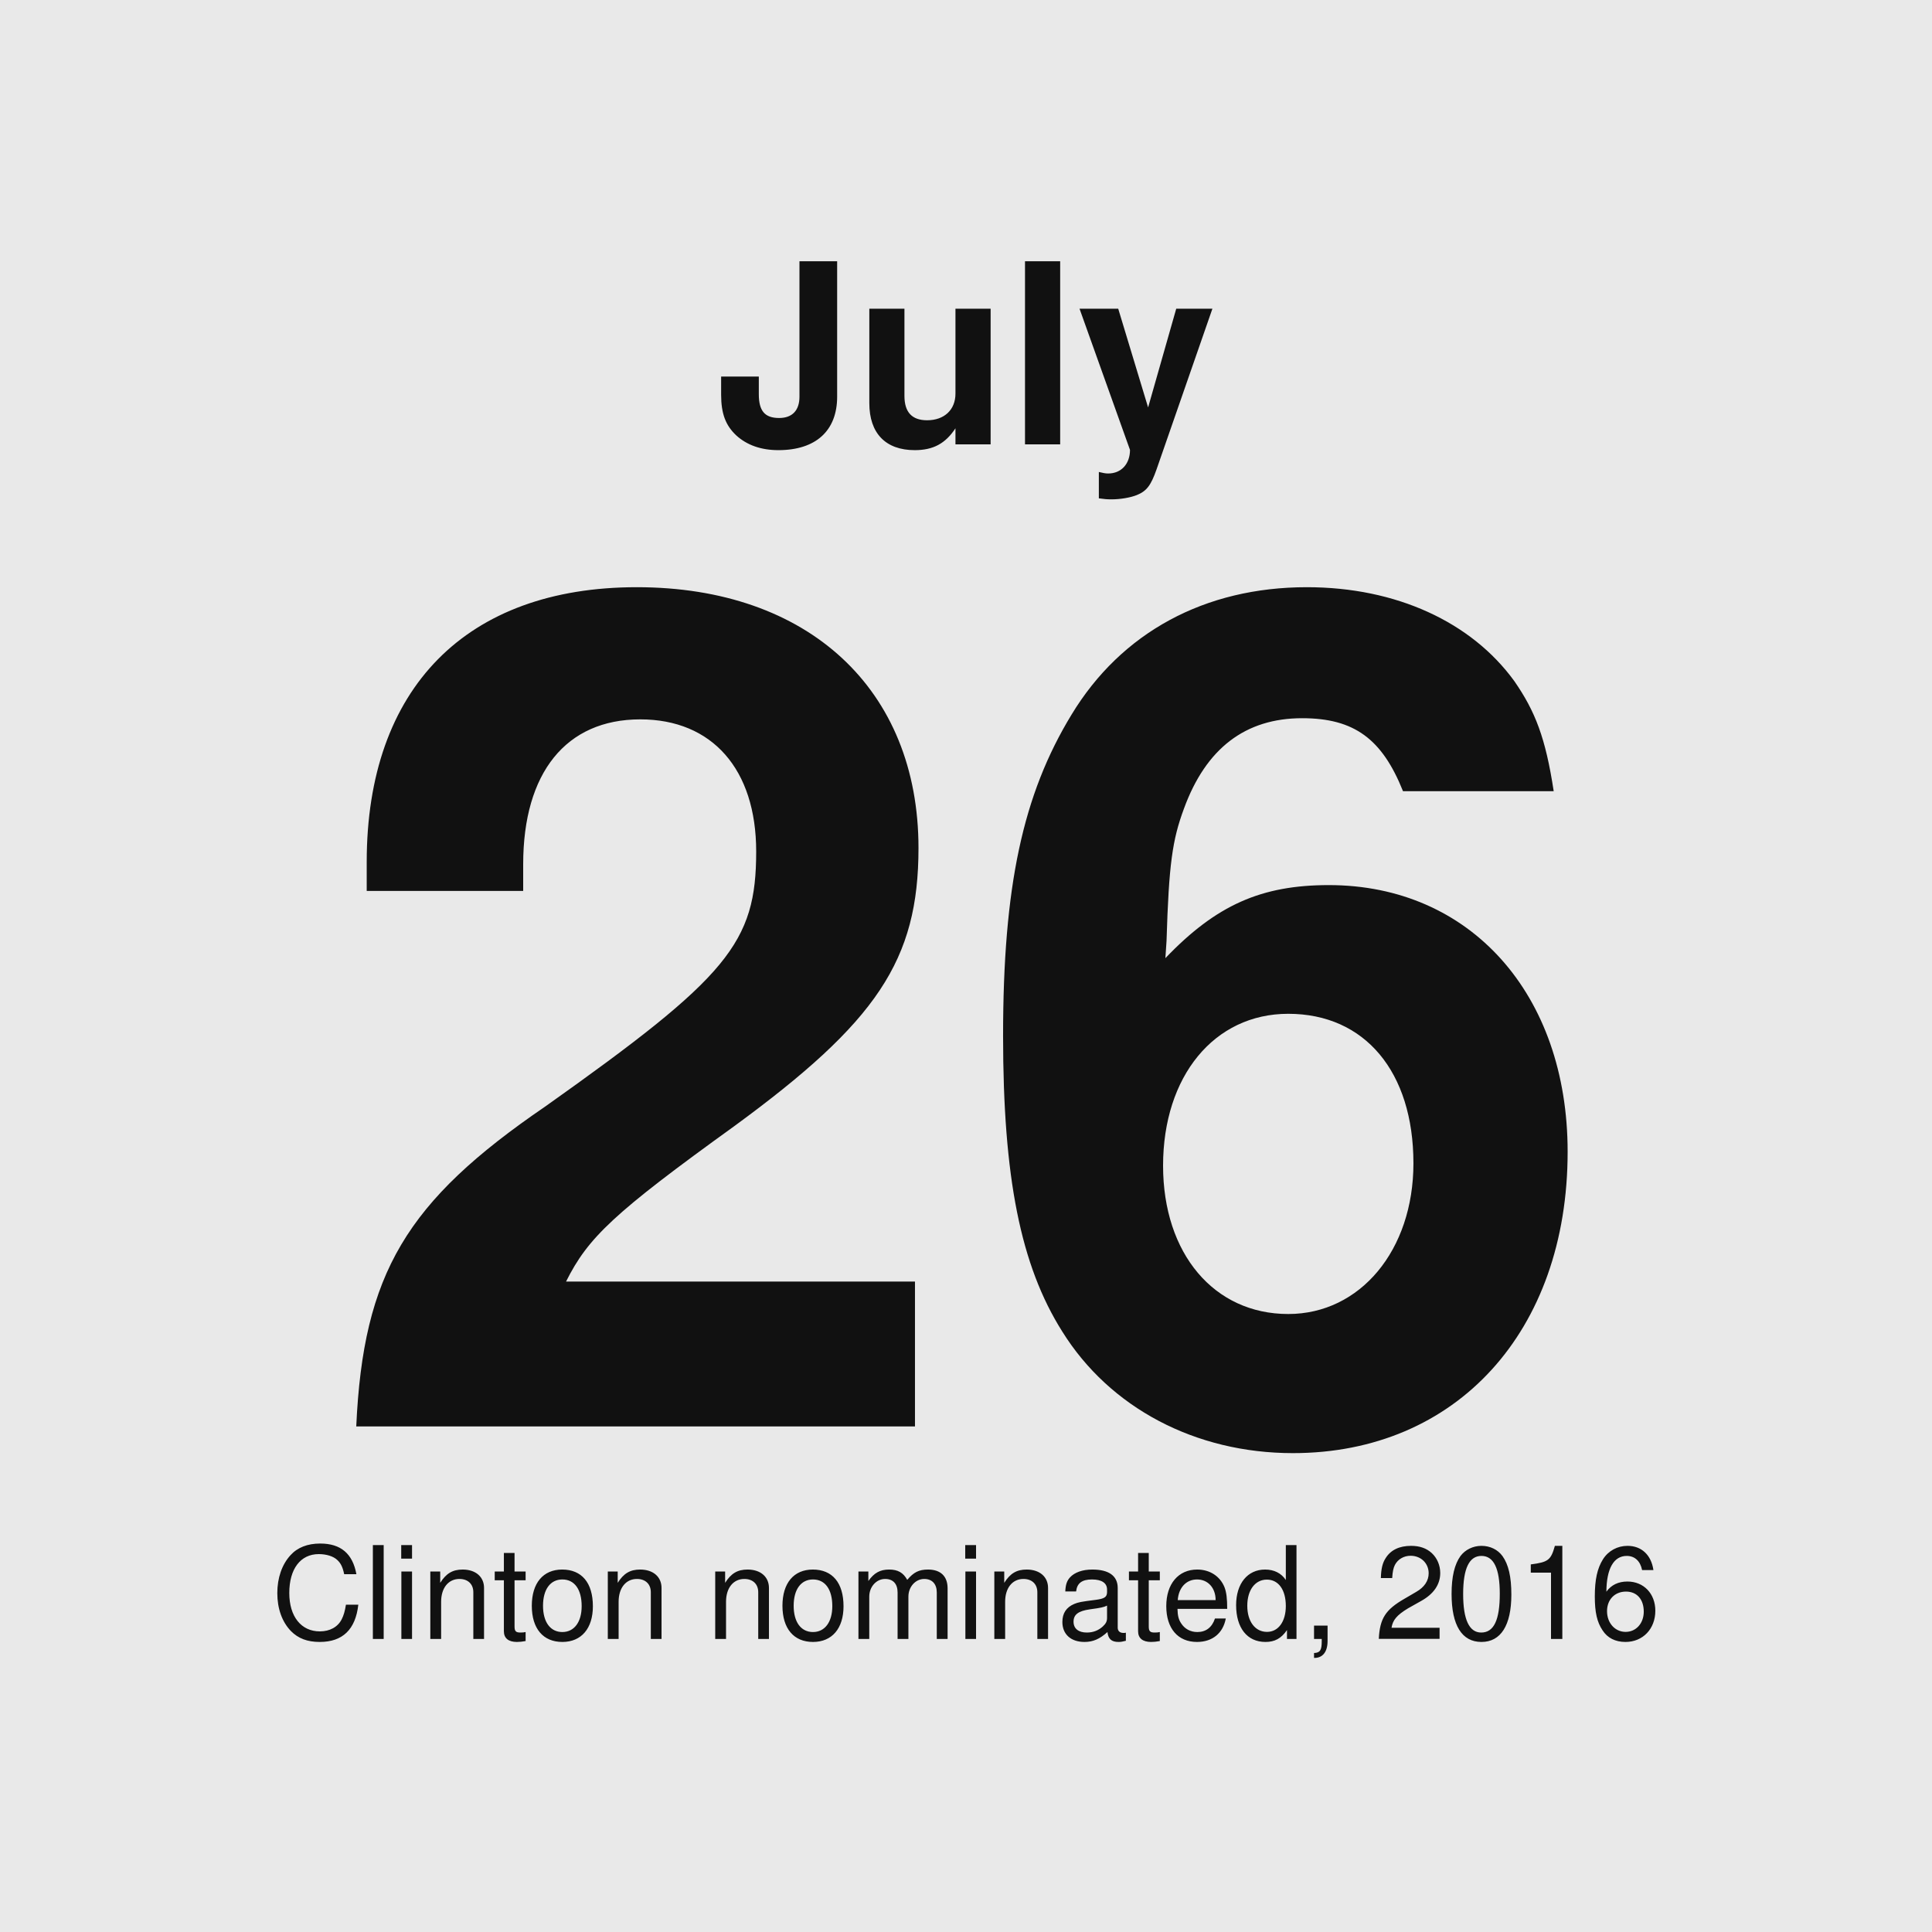
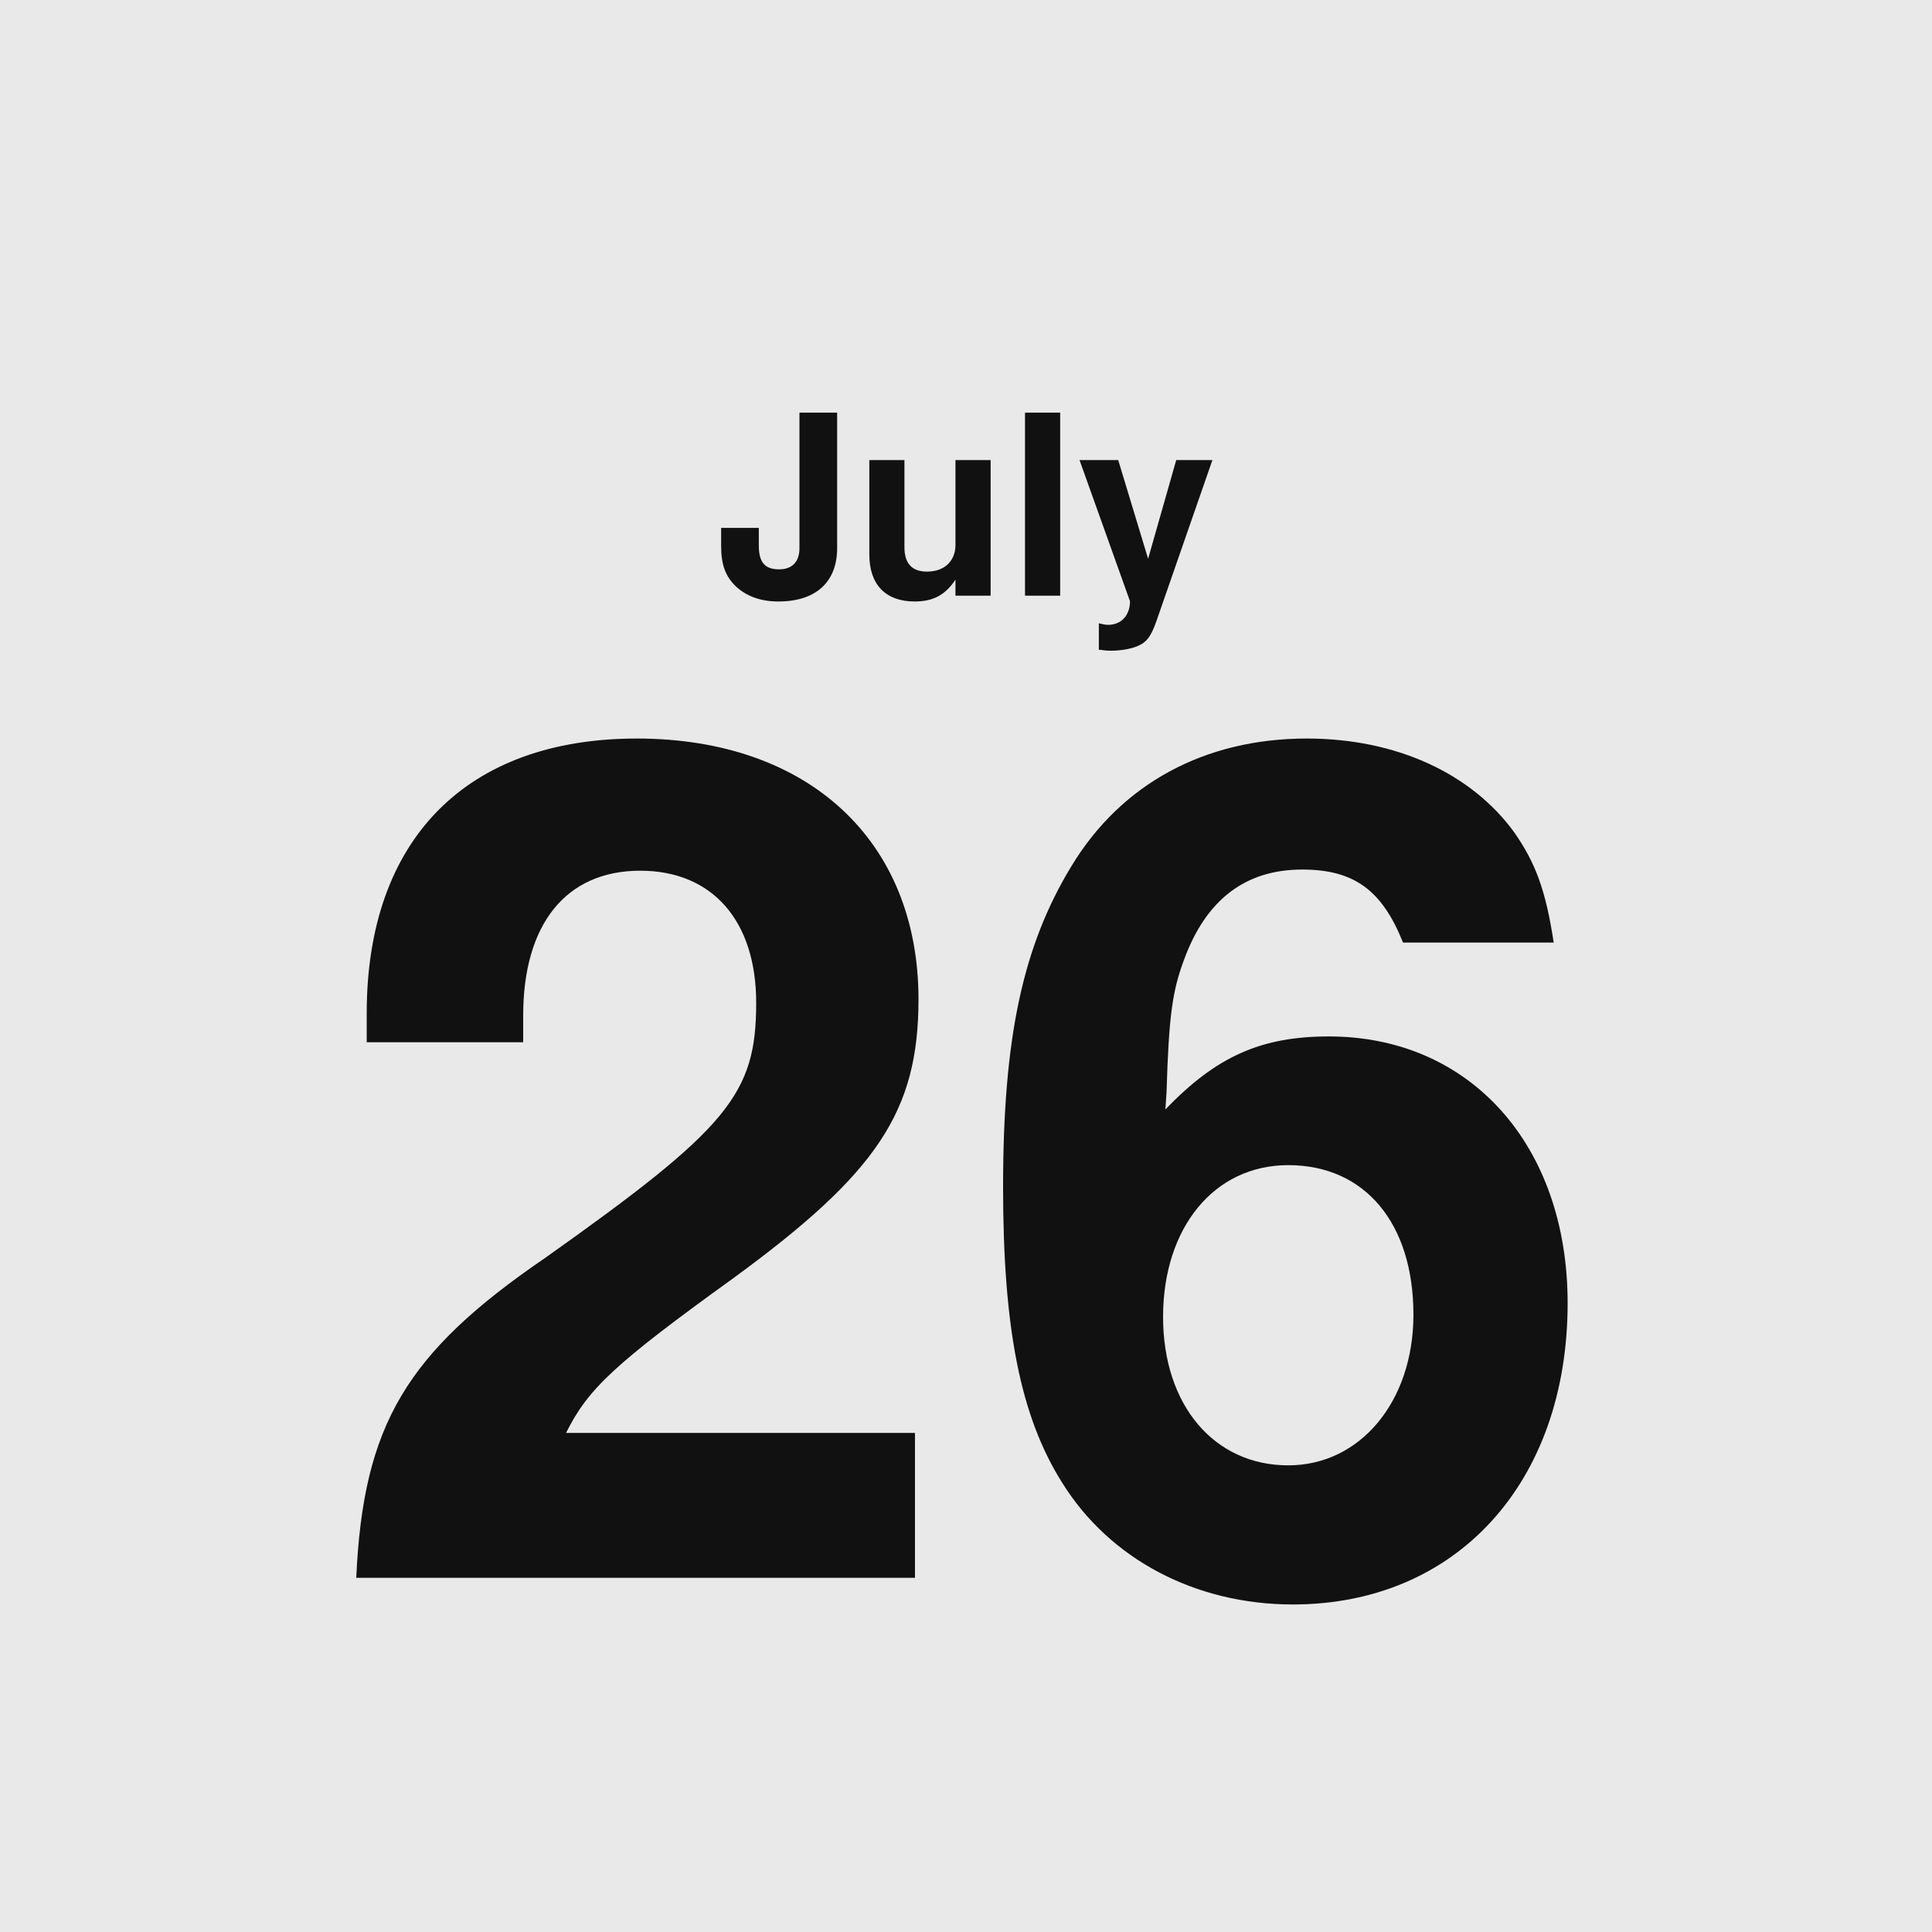
<svg xmlns="http://www.w3.org/2000/svg" width="600" height="600" viewBox="0 0 600 600">
  <rect width="600" height="600" fill="#e9e9e9" />
-   <text x="300" y="138" text-anchor="middle" font-family="Helvetica,Arial,'DejaVu Sans',Verdana,sans-serif" font-size="78" font-weight="bold" fill="#111111">July</text>
-   <text x="300" y="443" text-anchor="middle" font-family="Helvetica,Arial,'DejaVu Sans',Verdana,sans-serif" font-size="360" font-weight="bold" fill="#111111">26</text>
-   <text x="300" y="509" text-anchor="middle" font-family="Helvetica,Arial,'DejaVu Sans',Verdana,sans-serif" font-size="40" fill="#111111">Clinton nominated, 2016</text>
+   <text x="300" y="185" text-anchor="middle" font-family="Helvetica,Arial,'DejaVu Sans',Verdana,sans-serif" font-size="78" font-weight="bold" fill="#111111">July</text>
+   <text x="300" y="490" text-anchor="middle" font-family="Helvetica,Arial,'DejaVu Sans',Verdana,sans-serif" font-size="360" font-weight="bold" fill="#111111">26</text>
</svg>
